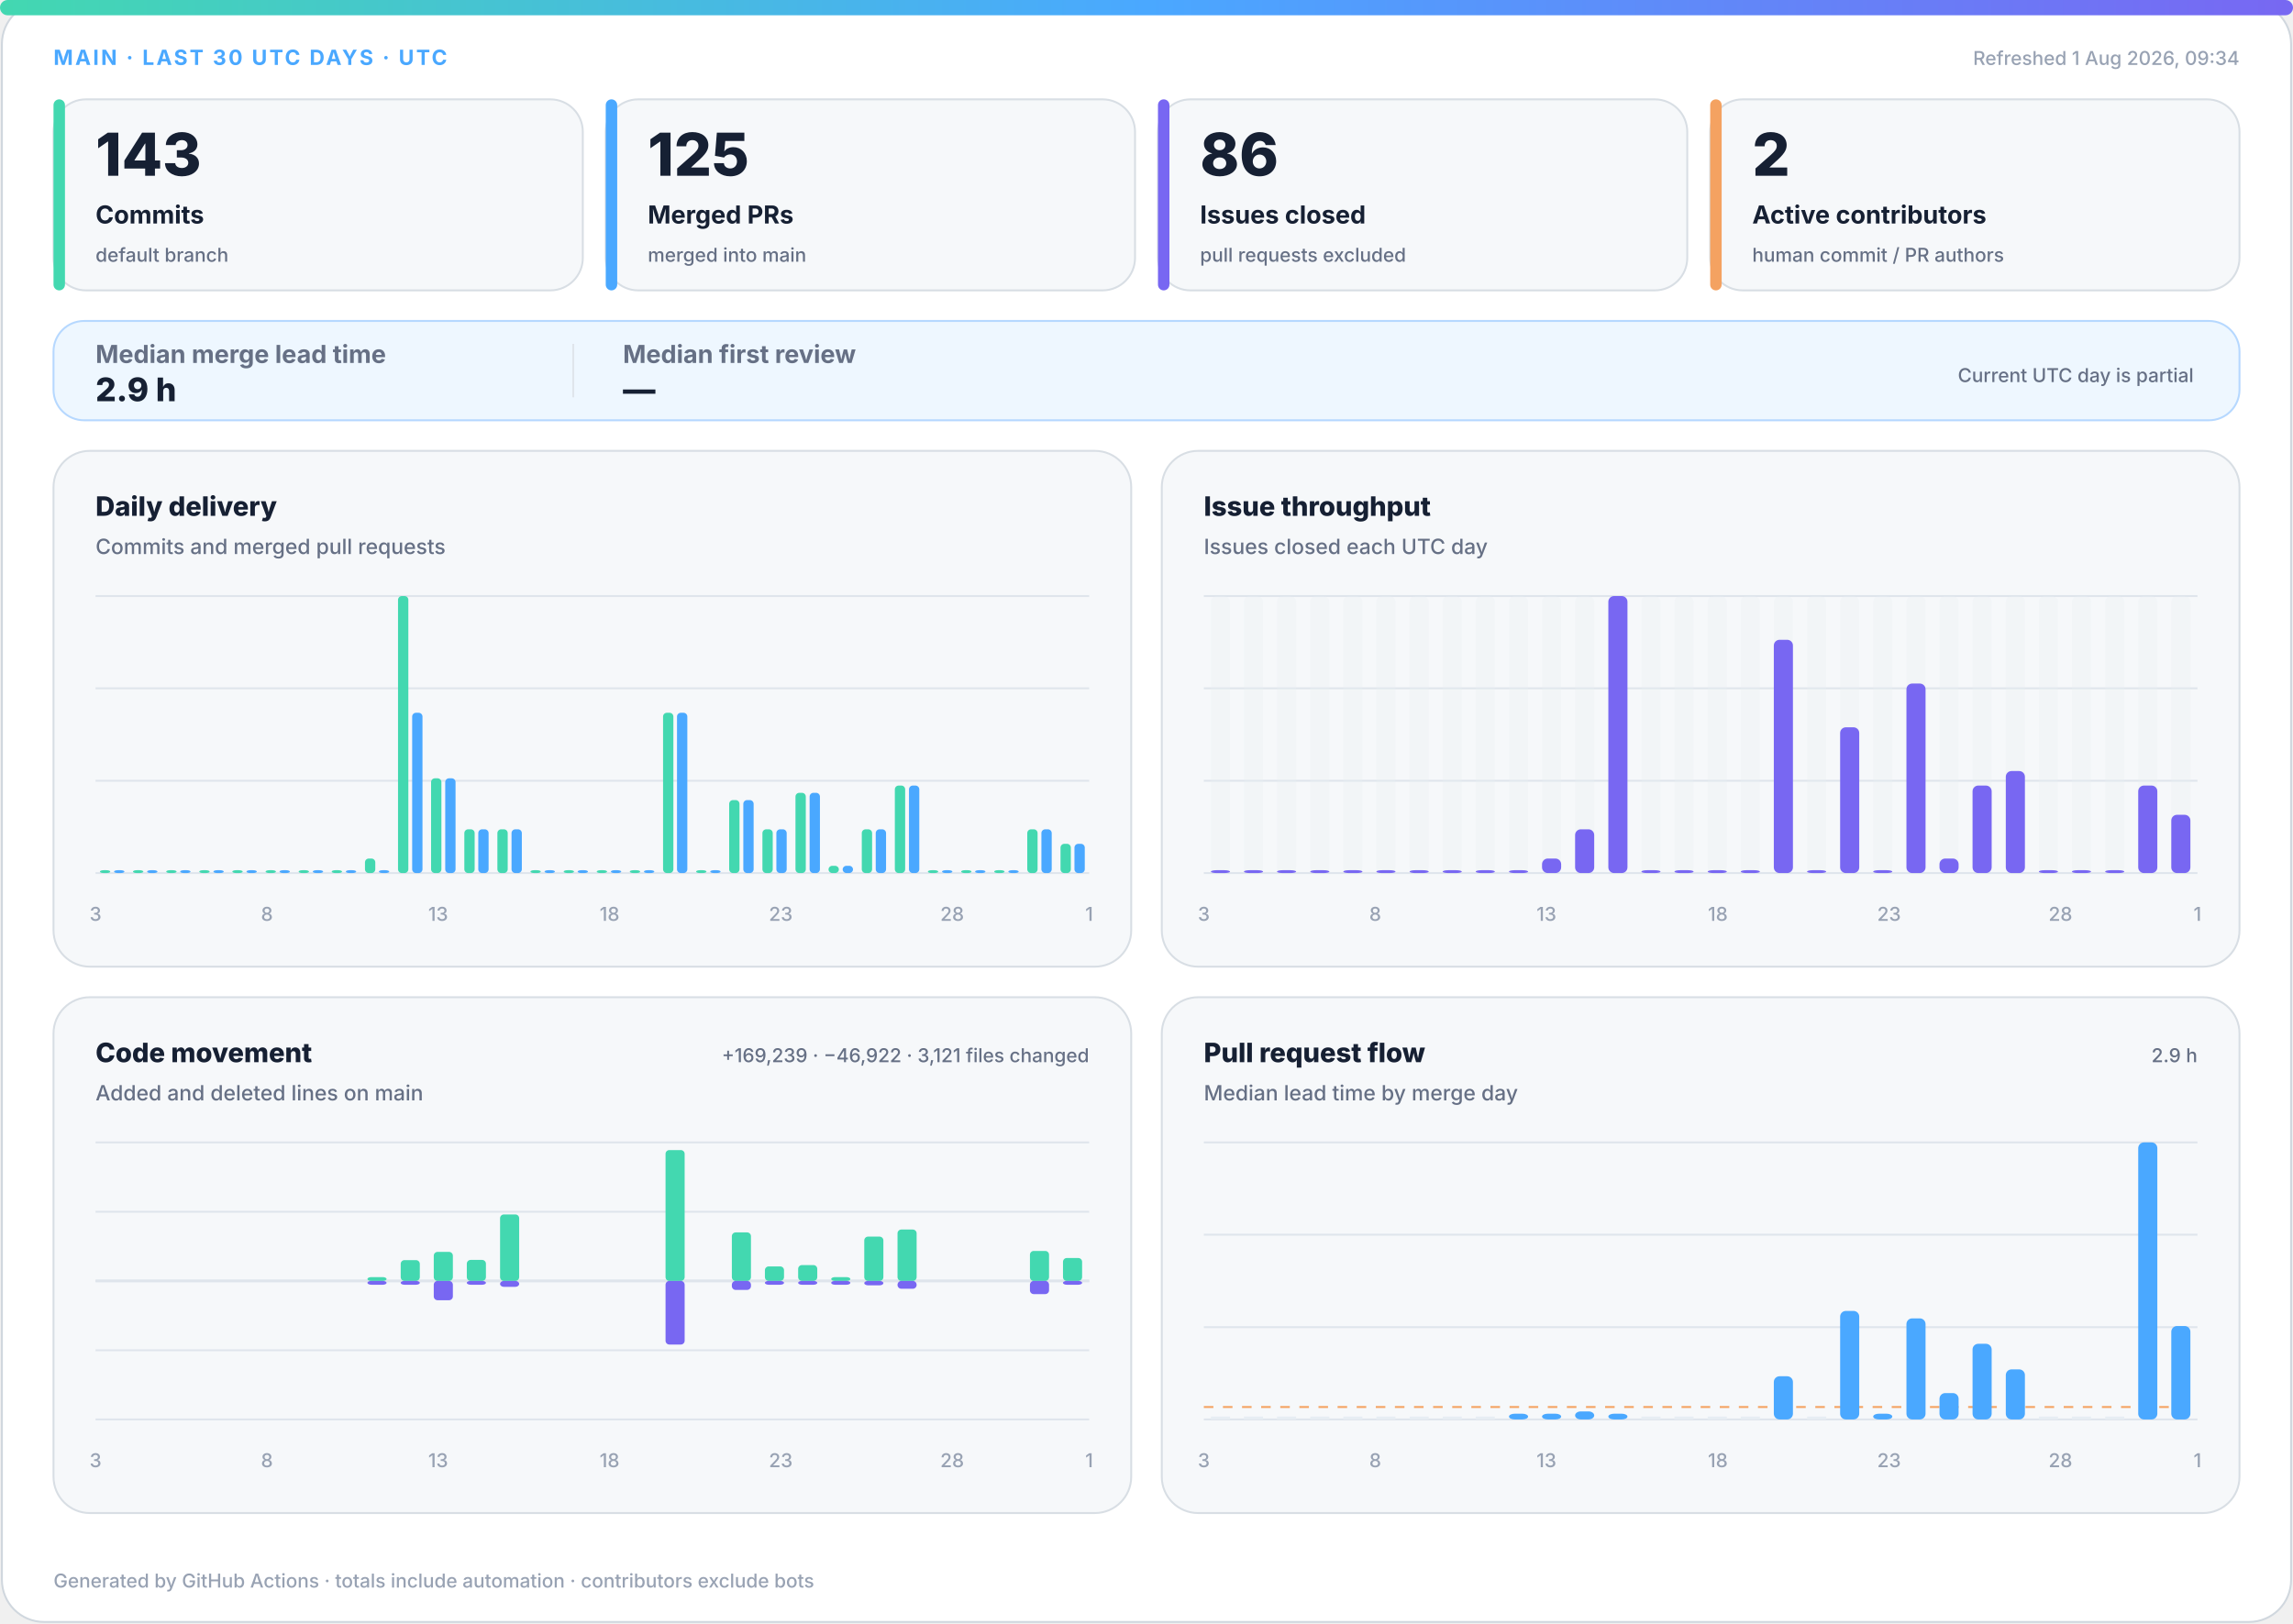
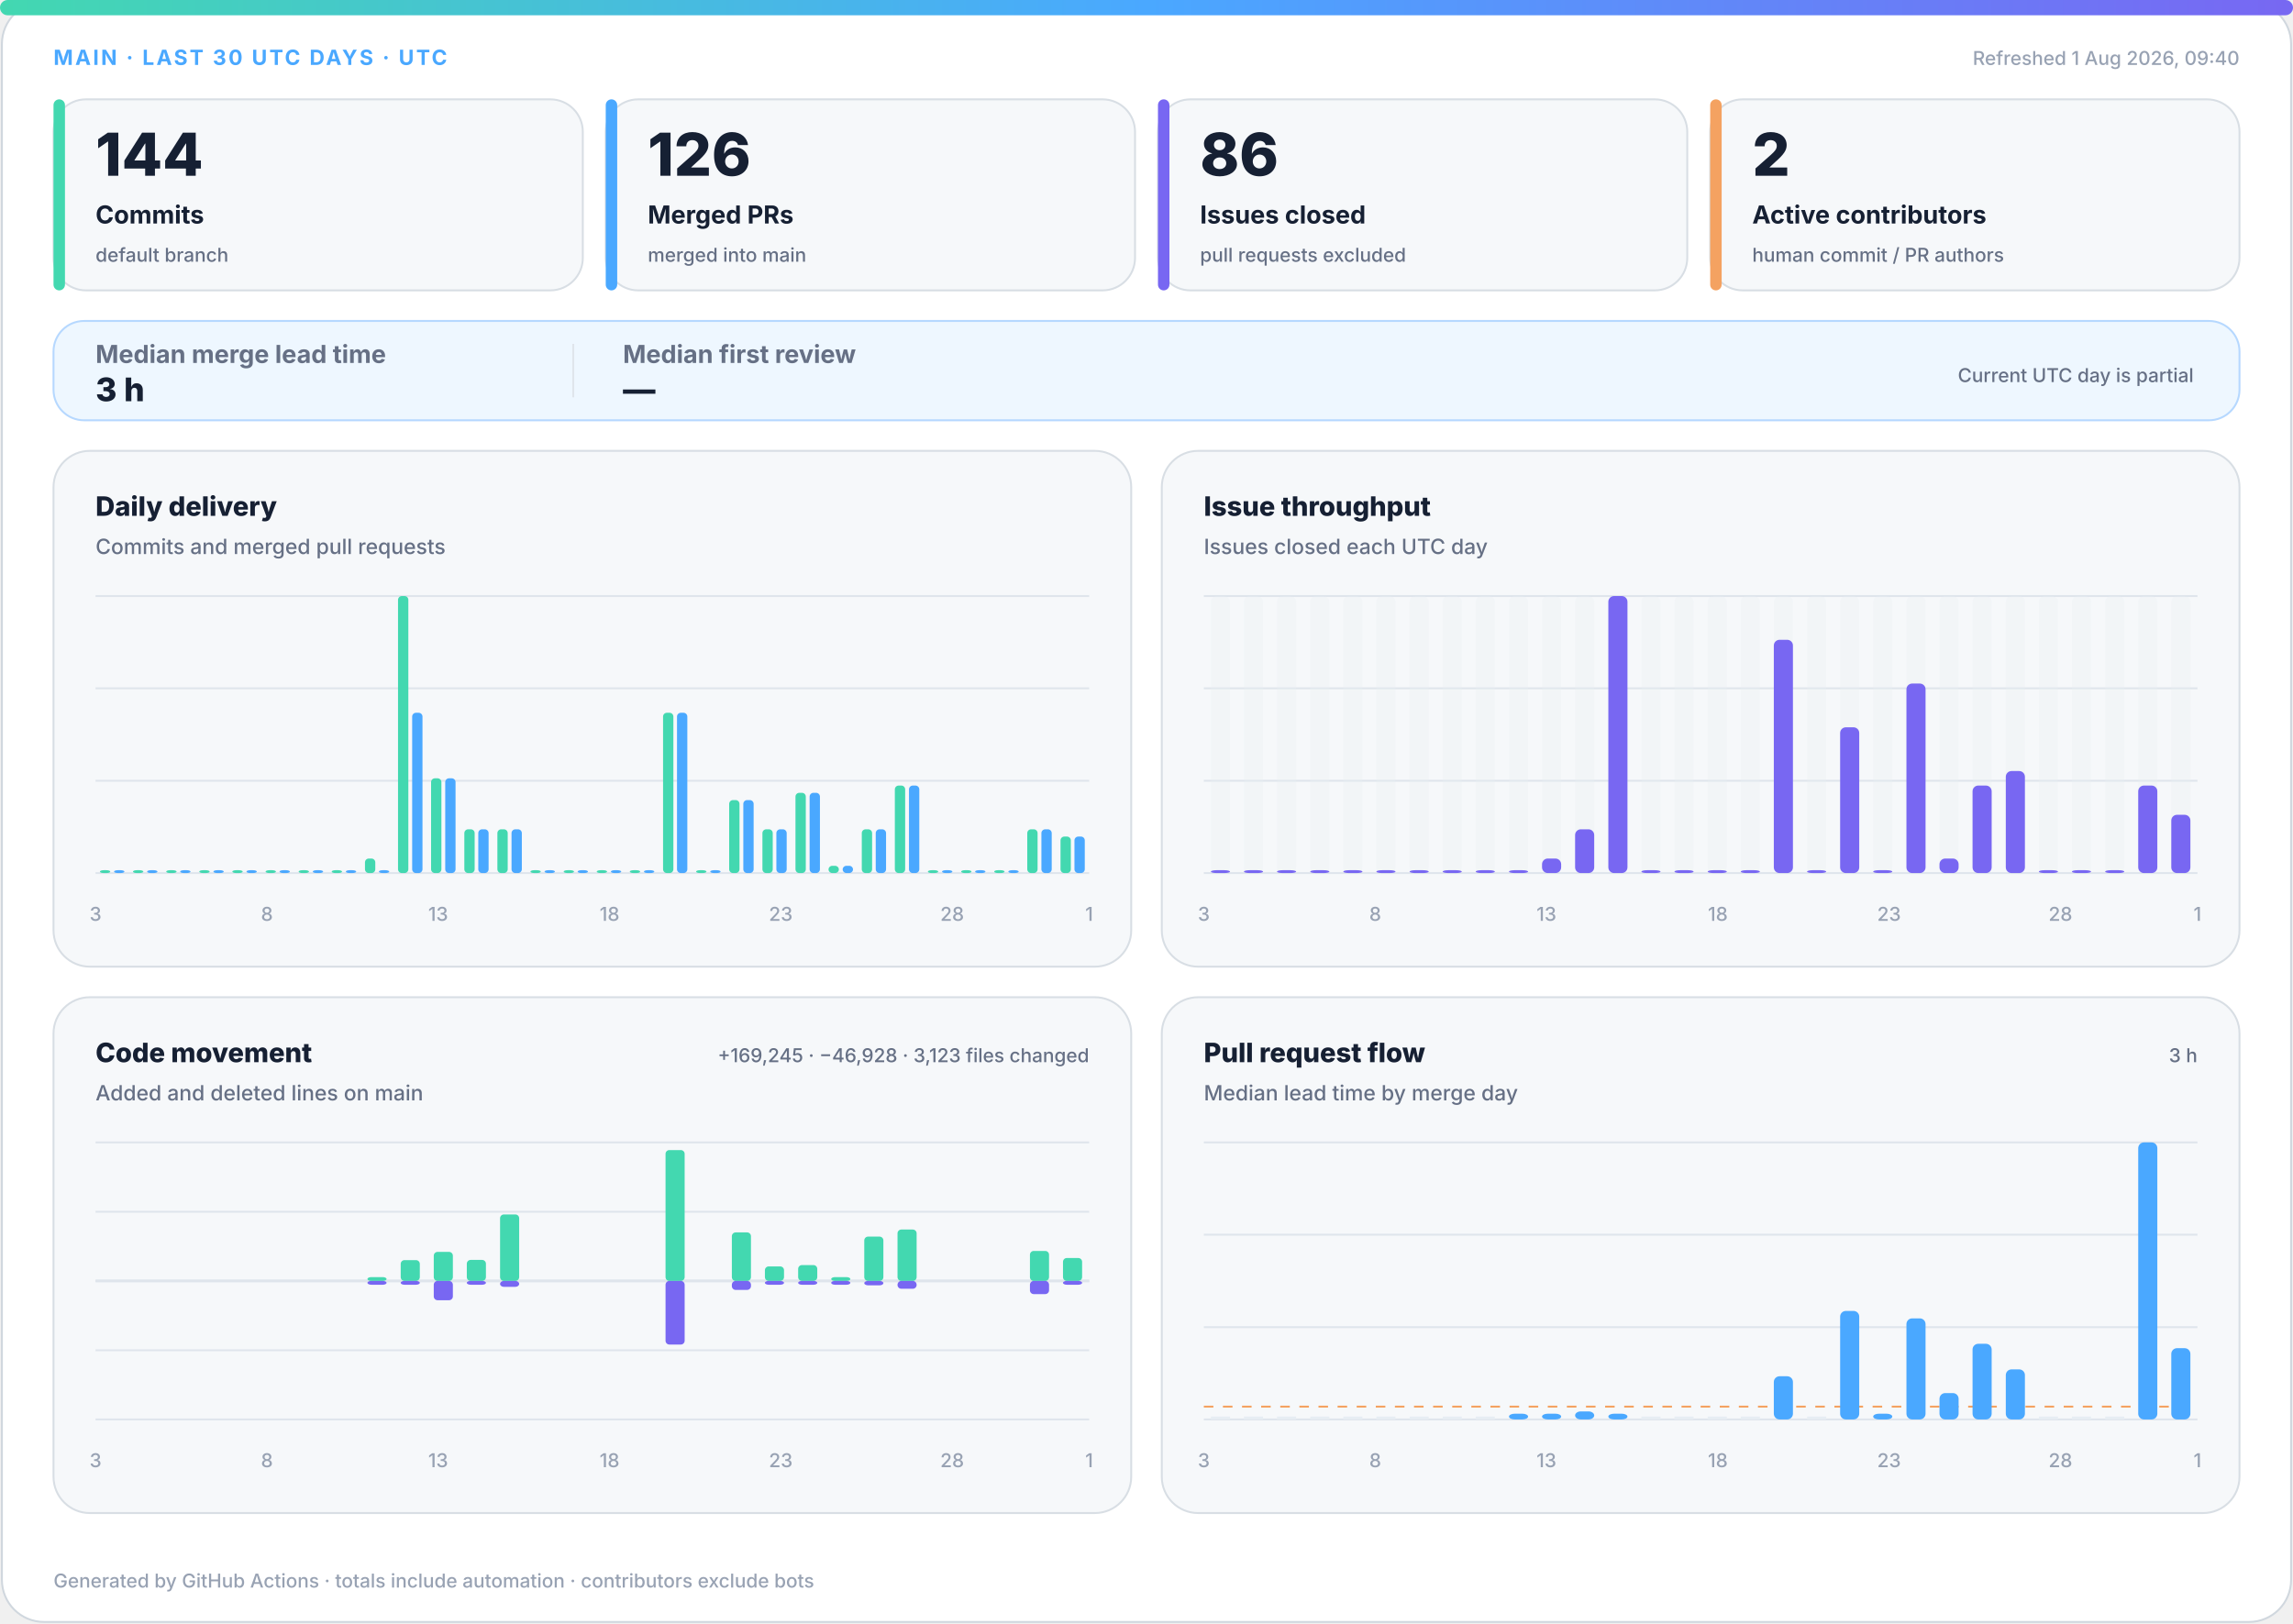
<svg xmlns="http://www.w3.org/2000/svg" width="1200" height="850" viewBox="0 0 1200 850" role="img" aria-labelledby="title desc">
  <defs>
    <linearGradient id="accent" x1="0" y1="0" x2="1" y2="0">
      <stop offset="0%" stop-color="#43d8b0" />
      <stop offset="50%" stop-color="#4aa8ff" />
      <stop offset="100%" stop-color="#7867f2" />
    </linearGradient>
    <linearGradient id="soft" x1="0" y1="0" x2="1" y2="1">
      <stop offset="0%" stop-color="#43d8b0" stop-opacity=".18" />
      <stop offset="100%" stop-color="#7867f2" stop-opacity=".12" />
    </linearGradient>
  </defs>
  <style>
.bg{fill:#fff;stroke:#d0d7de}.surface{fill:#f6f8fa;stroke:#d8dee4}.strong{fill:#eef7ff;stroke:#b6d8ff}.ink{fill:#162033}.muted{fill:#667085}.faint{fill:#98a2b3}.grid{stroke:#dfe5ec}.track{fill:#e7edf3}
.meta{font:750 11px -apple-system,BlinkMacSystemFont,"Segoe UI",sans-serif;letter-spacing:1.1px}.value{font:820 31px -apple-system,BlinkMacSystemFont,"Segoe UI",sans-serif}.label{font:720 13px -apple-system,BlinkMacSystemFont,"Segoe UI",sans-serif}.scope{font:520 10px -apple-system,BlinkMacSystemFont,"Segoe UI",sans-serif}.chart-title{font:760 14px -apple-system,BlinkMacSystemFont,"Segoe UI",sans-serif}.chart-subtitle{font:520 11px -apple-system,BlinkMacSystemFont,"Segoe UI",sans-serif}.small{font:540 10px -apple-system,BlinkMacSystemFont,"Segoe UI",sans-serif}.flow-value{font:780 17px -apple-system,BlinkMacSystemFont,"Segoe UI",sans-serif}
@media(prefers-color-scheme:dark){.bg{fill:#0d1117;stroke:#30363d}.surface{fill:#161b22;stroke:#30363d}.strong{fill:#10263a;stroke:#244d70}.ink{fill:#f0f6fc}.muted{fill:#a7b0bc}.faint{fill:#7d8590}.grid{stroke:#30363d}.track{fill:#27313d}}
</style>
  <rect class="bg" x="1" y="1" width="1198" height="848" rx="22" />
  <rect x="0" y="0" width="1200" height="8" rx="4" fill="url(#accent)" />
  <text class="meta" x="28" y="34" fill="#4aa8ff">MAIN · LAST 30 UTC DAYS · UTC</text>
-   <text class="small faint" x="1172" y="34" text-anchor="end">Refreshed 1 Aug 2026, 09:34</text>
+   <text class="small faint" x="1172" y="34" text-anchor="end">Refreshed 1 Aug 2026, 09:40</text>
  <g>
    <rect class="surface" x="28" y="52" width="277" height="100" rx="17" />
    <rect x="28" y="52" width="6" height="100" rx="3" fill="#43d8b0" />
-     <text class="value ink" x="50" y="92" style="font-size:31px">143</text>
+     <text class="value ink" x="50" y="92" style="font-size:31px">144</text>
    <text class="label ink" x="50" y="117" style="font-size:13px">Commits</text>
    <text class="scope muted" x="50" y="137" style="font-size:10px">default branch</text>
  </g>
  <g>
    <rect class="surface" x="317" y="52" width="277" height="100" rx="17" />
    <rect x="317" y="52" width="6" height="100" rx="3" fill="#4aa8ff" />
-     <text class="value ink" x="339" y="92" style="font-size:31px">125</text>
+     <text class="value ink" x="339" y="92" style="font-size:31px">126</text>
    <text class="label ink" x="339" y="117" style="font-size:13px">Merged PRs</text>
    <text class="scope muted" x="339" y="137" style="font-size:10px">merged into main</text>
  </g>
  <g>
    <rect class="surface" x="606" y="52" width="277" height="100" rx="17" />
    <rect x="606" y="52" width="6" height="100" rx="3" fill="#7867f2" />
    <text class="value ink" x="628" y="92" style="font-size:31px">86</text>
    <text class="label ink" x="628" y="117" style="font-size:13px">Issues closed</text>
    <text class="scope muted" x="628" y="137" style="font-size:10px">pull requests excluded</text>
  </g>
  <g>
    <rect class="surface" x="895" y="52" width="277" height="100" rx="17" />
    <rect x="895" y="52" width="6" height="100" rx="3" fill="#f4a261" />
    <text class="value ink" x="917" y="92" style="font-size:31px">2</text>
    <text class="label ink" x="917" y="117" style="font-size:13px">Active contributors</text>
    <text class="scope muted" x="917" y="137" style="font-size:10px">human commit / PR authors</text>
  </g>
  <g>
    <rect class="strong" x="28" y="168" width="1144" height="52" rx="16" fill="url(#soft)" />
    <text class="label muted" x="50" y="190">Median merge lead time</text>
-     <text class="flow-value ink" x="50" y="210">2.9 h</text>
+     <text class="flow-value ink" x="50" y="210">3 h</text>
    <line class="grid" x1="300" y1="180" x2="300" y2="208" />
    <text class="label muted" x="326" y="190">Median first review</text>
    <text class="flow-value ink" x="326" y="210">—</text>
    <text class="scope muted" x="1148" y="200" text-anchor="end">Current UTC day is partial</text>
  </g>
  <g>
    <rect class="surface" x="28" y="236" width="564" height="270" rx="19" />
    <text class="chart-title ink" x="50" y="270">Daily delivery</text>
    <text class="chart-subtitle muted" x="50" y="290">Commits and merged pull requests</text>
    <line class="grid" x1="50" y1="312.0" x2="570" y2="312.0" />
    <line class="grid" x1="50" y1="360.3" x2="570" y2="360.3" />
    <line class="grid" x1="50" y1="408.7" x2="570" y2="408.7" />
    <line class="grid" x1="50" y1="457.0" x2="570" y2="457.0" />
    <rect x="52.3" y="455.5" width="5.4" height="1.5" rx="2" fill="#43d8b0" />
    <rect x="59.7" y="455.5" width="5.4" height="1.5" rx="2" fill="#4aa8ff" />
    <rect x="69.6" y="455.5" width="5.4" height="1.5" rx="2" fill="#43d8b0" />
    <rect x="77.0" y="455.5" width="5.4" height="1.5" rx="2" fill="#4aa8ff" />
    <rect x="87.0" y="455.5" width="5.4" height="1.5" rx="2" fill="#43d8b0" />
    <rect x="94.3" y="455.5" width="5.4" height="1.5" rx="2" fill="#4aa8ff" />
    <rect x="104.3" y="455.5" width="5.4" height="1.5" rx="2" fill="#43d8b0" />
    <rect x="111.7" y="455.5" width="5.4" height="1.5" rx="2" fill="#4aa8ff" />
    <rect x="121.6" y="455.5" width="5.4" height="1.5" rx="2" fill="#43d8b0" />
    <rect x="129.0" y="455.5" width="5.4" height="1.5" rx="2" fill="#4aa8ff" />
    <rect x="139.0" y="455.5" width="5.4" height="1.5" rx="2" fill="#43d8b0" />
    <rect x="146.3" y="455.5" width="5.4" height="1.5" rx="2" fill="#4aa8ff" />
    <rect x="156.3" y="455.5" width="5.4" height="1.5" rx="2" fill="#43d8b0" />
    <rect x="163.7" y="455.5" width="5.4" height="1.5" rx="2" fill="#4aa8ff" />
    <rect x="173.6" y="455.5" width="5.4" height="1.5" rx="2" fill="#43d8b0" />
    <rect x="181.0" y="455.5" width="5.4" height="1.5" rx="2" fill="#4aa8ff" />
    <rect x="191.0" y="449.4" width="5.4" height="7.6" rx="2" fill="#43d8b0" />
    <rect x="198.3" y="455.5" width="5.4" height="1.5" rx="2" fill="#4aa8ff" />
    <rect x="208.3" y="312.0" width="5.4" height="145.0" rx="2" fill="#43d8b0" />
    <rect x="215.7" y="373.1" width="5.4" height="83.9" rx="2" fill="#4aa8ff" />
    <rect x="225.6" y="407.4" width="5.4" height="49.6" rx="2" fill="#43d8b0" />
    <rect x="233.0" y="407.4" width="5.4" height="49.6" rx="2" fill="#4aa8ff" />
    <rect x="243.0" y="434.1" width="5.4" height="22.9" rx="2" fill="#43d8b0" />
    <rect x="250.3" y="434.1" width="5.4" height="22.9" rx="2" fill="#4aa8ff" />
    <rect x="260.3" y="434.1" width="5.4" height="22.9" rx="2" fill="#43d8b0" />
    <rect x="267.7" y="434.1" width="5.4" height="22.9" rx="2" fill="#4aa8ff" />
    <rect x="277.6" y="455.5" width="5.4" height="1.5" rx="2" fill="#43d8b0" />
    <rect x="285.0" y="455.5" width="5.4" height="1.5" rx="2" fill="#4aa8ff" />
    <rect x="295.0" y="455.5" width="5.4" height="1.5" rx="2" fill="#43d8b0" />
    <rect x="302.3" y="455.5" width="5.4" height="1.5" rx="2" fill="#4aa8ff" />
    <rect x="312.3" y="455.5" width="5.4" height="1.5" rx="2" fill="#43d8b0" />
    <rect x="319.7" y="455.5" width="5.4" height="1.5" rx="2" fill="#4aa8ff" />
    <rect x="329.6" y="455.5" width="5.4" height="1.5" rx="2" fill="#43d8b0" />
    <rect x="337.0" y="455.5" width="5.4" height="1.5" rx="2" fill="#4aa8ff" />
    <rect x="347.0" y="373.1" width="5.4" height="83.9" rx="2" fill="#43d8b0" />
    <rect x="354.3" y="373.1" width="5.4" height="83.9" rx="2" fill="#4aa8ff" />
    <rect x="364.3" y="455.5" width="5.4" height="1.5" rx="2" fill="#43d8b0" />
    <rect x="371.7" y="455.5" width="5.4" height="1.5" rx="2" fill="#4aa8ff" />
    <rect x="381.6" y="418.8" width="5.4" height="38.2" rx="2" fill="#43d8b0" />
    <rect x="389.0" y="418.8" width="5.4" height="38.2" rx="2" fill="#4aa8ff" />
    <rect x="399.0" y="434.1" width="5.4" height="22.9" rx="2" fill="#43d8b0" />
    <rect x="406.3" y="434.1" width="5.4" height="22.9" rx="2" fill="#4aa8ff" />
    <rect x="416.3" y="415.0" width="5.4" height="42.0" rx="2" fill="#43d8b0" />
    <rect x="423.7" y="415.0" width="5.4" height="42.0" rx="2" fill="#4aa8ff" />
    <rect x="433.6" y="453.2" width="5.4" height="3.8" rx="2" fill="#43d8b0" />
    <rect x="441.0" y="453.2" width="5.4" height="3.8" rx="2" fill="#4aa8ff" />
    <rect x="451.0" y="434.1" width="5.4" height="22.9" rx="2" fill="#43d8b0" />
    <rect x="458.3" y="434.1" width="5.4" height="22.9" rx="2" fill="#4aa8ff" />
    <rect x="468.3" y="411.2" width="5.4" height="45.8" rx="2" fill="#43d8b0" />
    <rect x="475.7" y="411.2" width="5.4" height="45.8" rx="2" fill="#4aa8ff" />
    <rect x="485.6" y="455.5" width="5.4" height="1.5" rx="2" fill="#43d8b0" />
    <rect x="493.0" y="455.5" width="5.4" height="1.5" rx="2" fill="#4aa8ff" />
    <rect x="503.0" y="455.5" width="5.4" height="1.5" rx="2" fill="#43d8b0" />
    <rect x="510.3" y="455.5" width="5.4" height="1.5" rx="2" fill="#4aa8ff" />
    <rect x="520.3" y="455.5" width="5.4" height="1.5" rx="2" fill="#43d8b0" />
    <rect x="527.7" y="455.5" width="5.4" height="1.5" rx="2" fill="#4aa8ff" />
    <rect x="537.6" y="434.1" width="5.4" height="22.9" rx="2" fill="#43d8b0" />
    <rect x="545.0" y="434.1" width="5.4" height="22.9" rx="2" fill="#4aa8ff" />
-     <rect x="555.0" y="441.7" width="5.4" height="15.3" rx="2" fill="#43d8b0" />
-     <rect x="562.3" y="441.7" width="5.4" height="15.3" rx="2" fill="#4aa8ff" />
+     <rect x="555.0" y="437.9" width="5.4" height="19.1" rx="2" fill="#43d8b0" />
+     <rect x="562.3" y="437.9" width="5.4" height="19.1" rx="2" fill="#4aa8ff" />
    <text class="small faint" x="50.0" y="482" text-anchor="middle">3</text>
    <text class="small faint" x="139.7" y="482" text-anchor="middle">8</text>
    <text class="small faint" x="229.3" y="482" text-anchor="middle">13</text>
    <text class="small faint" x="319.0" y="482" text-anchor="middle">18</text>
    <text class="small faint" x="408.6" y="482" text-anchor="middle">23</text>
    <text class="small faint" x="498.3" y="482" text-anchor="middle">28</text>
    <text class="small faint" x="570.0" y="482" text-anchor="middle">1</text>
  </g>
  <g>
    <rect class="surface" x="608" y="236" width="564" height="270" rx="19" />
    <text class="chart-title ink" x="630" y="270">Issue throughput</text>
    <text class="chart-subtitle muted" x="630" y="290">Issues closed each UTC day</text>
    <line class="grid" x1="630" y1="312.0" x2="1150" y2="312.0" />
    <line class="grid" x1="630" y1="360.3" x2="1150" y2="360.3" />
    <line class="grid" x1="630" y1="408.7" x2="1150" y2="408.7" />
    <line class="grid" x1="630" y1="457.0" x2="1150" y2="457.0" />
    <g>
      <rect class="track" x="633.7" y="312" width="10.0" height="145" rx="3" opacity=".3" />
      <rect x="633.7" y="455.5" width="10.0" height="1.5" rx="3" fill="#7867f2" />
    </g>
    <g>
      <rect class="track" x="651.0" y="312" width="10.0" height="145" rx="3" opacity=".3" />
      <rect x="651.0" y="455.5" width="10.0" height="1.5" rx="3" fill="#7867f2" />
    </g>
    <g>
      <rect class="track" x="668.3" y="312" width="10.0" height="145" rx="3" opacity=".3" />
      <rect x="668.3" y="455.5" width="10.0" height="1.5" rx="3" fill="#7867f2" />
    </g>
    <g>
      <rect class="track" x="685.7" y="312" width="10.0" height="145" rx="3" opacity=".3" />
      <rect x="685.7" y="455.5" width="10.0" height="1.5" rx="3" fill="#7867f2" />
    </g>
    <g>
      <rect class="track" x="703.0" y="312" width="10.0" height="145" rx="3" opacity=".3" />
      <rect x="703.0" y="455.5" width="10.0" height="1.5" rx="3" fill="#7867f2" />
    </g>
    <g>
      <rect class="track" x="720.3" y="312" width="10.0" height="145" rx="3" opacity=".3" />
      <rect x="720.3" y="455.5" width="10.0" height="1.5" rx="3" fill="#7867f2" />
    </g>
    <g>
      <rect class="track" x="737.7" y="312" width="10.0" height="145" rx="3" opacity=".3" />
      <rect x="737.7" y="455.5" width="10.0" height="1.5" rx="3" fill="#7867f2" />
    </g>
    <g>
      <rect class="track" x="755.0" y="312" width="10.0" height="145" rx="3" opacity=".3" />
      <rect x="755.0" y="455.5" width="10.0" height="1.5" rx="3" fill="#7867f2" />
    </g>
    <g>
      <rect class="track" x="772.3" y="312" width="10.0" height="145" rx="3" opacity=".3" />
      <rect x="772.3" y="455.5" width="10.0" height="1.5" rx="3" fill="#7867f2" />
    </g>
    <g>
      <rect class="track" x="789.7" y="312" width="10.0" height="145" rx="3" opacity=".3" />
      <rect x="789.7" y="455.5" width="10.0" height="1.5" rx="3" fill="#7867f2" />
    </g>
    <g>
      <rect class="track" x="807.0" y="312" width="10.0" height="145" rx="3" opacity=".3" />
      <rect x="807.0" y="449.4" width="10.0" height="7.6" rx="3" fill="#7867f2" />
    </g>
    <g>
      <rect class="track" x="824.3" y="312" width="10.0" height="145" rx="3" opacity=".3" />
      <rect x="824.3" y="434.1" width="10.0" height="22.9" rx="3" fill="#7867f2" />
    </g>
    <g>
      <rect class="track" x="841.7" y="312" width="10.0" height="145" rx="3" opacity=".3" />
      <rect x="841.7" y="312.0" width="10.0" height="145.0" rx="3" fill="#7867f2" />
    </g>
    <g>
      <rect class="track" x="859.0" y="312" width="10.0" height="145" rx="3" opacity=".3" />
      <rect x="859.0" y="455.5" width="10.0" height="1.5" rx="3" fill="#7867f2" />
    </g>
    <g>
      <rect class="track" x="876.3" y="312" width="10.0" height="145" rx="3" opacity=".3" />
      <rect x="876.3" y="455.5" width="10.0" height="1.5" rx="3" fill="#7867f2" />
    </g>
    <g>
      <rect class="track" x="893.7" y="312" width="10.0" height="145" rx="3" opacity=".3" />
      <rect x="893.7" y="455.5" width="10.0" height="1.5" rx="3" fill="#7867f2" />
    </g>
    <g>
      <rect class="track" x="911.0" y="312" width="10.0" height="145" rx="3" opacity=".3" />
      <rect x="911.0" y="455.5" width="10.0" height="1.5" rx="3" fill="#7867f2" />
    </g>
    <g>
      <rect class="track" x="928.3" y="312" width="10.0" height="145" rx="3" opacity=".3" />
      <rect x="928.3" y="334.9" width="10.0" height="122.1" rx="3" fill="#7867f2" />
    </g>
    <g>
      <rect class="track" x="945.7" y="312" width="10.0" height="145" rx="3" opacity=".3" />
      <rect x="945.7" y="455.5" width="10.0" height="1.5" rx="3" fill="#7867f2" />
    </g>
    <g>
      <rect class="track" x="963.0" y="312" width="10.0" height="145" rx="3" opacity=".3" />
      <rect x="963.0" y="380.7" width="10.0" height="76.3" rx="3" fill="#7867f2" />
    </g>
    <g>
      <rect class="track" x="980.3" y="312" width="10.0" height="145" rx="3" opacity=".3" />
      <rect x="980.3" y="455.5" width="10.0" height="1.5" rx="3" fill="#7867f2" />
    </g>
    <g>
      <rect class="track" x="997.7" y="312" width="10.0" height="145" rx="3" opacity=".3" />
      <rect x="997.7" y="357.8" width="10.0" height="99.2" rx="3" fill="#7867f2" />
    </g>
    <g>
      <rect class="track" x="1015.0" y="312" width="10.0" height="145" rx="3" opacity=".3" />
      <rect x="1015.0" y="449.4" width="10.0" height="7.6" rx="3" fill="#7867f2" />
    </g>
    <g>
      <rect class="track" x="1032.3" y="312" width="10.0" height="145" rx="3" opacity=".3" />
      <rect x="1032.3" y="411.2" width="10.0" height="45.8" rx="3" fill="#7867f2" />
    </g>
    <g>
      <rect class="track" x="1049.7" y="312" width="10.0" height="145" rx="3" opacity=".3" />
      <rect x="1049.7" y="403.6" width="10.0" height="53.4" rx="3" fill="#7867f2" />
    </g>
    <g>
      <rect class="track" x="1067.0" y="312" width="10.0" height="145" rx="3" opacity=".3" />
      <rect x="1067.0" y="455.5" width="10.0" height="1.5" rx="3" fill="#7867f2" />
    </g>
    <g>
      <rect class="track" x="1084.3" y="312" width="10.0" height="145" rx="3" opacity=".3" />
      <rect x="1084.3" y="455.5" width="10.0" height="1.5" rx="3" fill="#7867f2" />
    </g>
    <g>
      <rect class="track" x="1101.7" y="312" width="10.0" height="145" rx="3" opacity=".3" />
      <rect x="1101.7" y="455.5" width="10.0" height="1.5" rx="3" fill="#7867f2" />
    </g>
    <g>
      <rect class="track" x="1119.0" y="312" width="10.0" height="145" rx="3" opacity=".3" />
      <rect x="1119.0" y="411.2" width="10.0" height="45.8" rx="3" fill="#7867f2" />
    </g>
    <g>
      <rect class="track" x="1136.3" y="312" width="10.0" height="145" rx="3" opacity=".3" />
      <rect x="1136.3" y="426.5" width="10.0" height="30.5" rx="3" fill="#7867f2" />
    </g>
    <text class="small faint" x="630.0" y="482" text-anchor="middle">3</text>
    <text class="small faint" x="719.7" y="482" text-anchor="middle">8</text>
    <text class="small faint" x="809.3" y="482" text-anchor="middle">13</text>
    <text class="small faint" x="899.0" y="482" text-anchor="middle">18</text>
    <text class="small faint" x="988.6" y="482" text-anchor="middle">23</text>
    <text class="small faint" x="1078.3" y="482" text-anchor="middle">28</text>
    <text class="small faint" x="1150.0" y="482" text-anchor="middle">1</text>
  </g>
  <g>
    <rect class="surface" x="28" y="522" width="564" height="270" rx="19" />
    <text class="chart-title ink" x="50" y="556">Code movement</text>
    <text class="chart-subtitle muted" x="50" y="576">Added and deleted lines on main</text>
-     <text class="small muted" x="570" y="556" text-anchor="end">+169,239 · −46,922 · 3,121 files changed</text>
+     <text class="small muted" x="570" y="556" text-anchor="end">+169,245 · −46,928 · 3,123 files changed</text>
    <line class="grid" x1="50" y1="598.0" x2="570" y2="598.0" />
    <line class="grid" x1="50" y1="634.3" x2="570" y2="634.3" />
    <line class="grid" x1="50" y1="670.5" x2="570" y2="670.5" />
    <line class="grid" x1="50" y1="706.8" x2="570" y2="706.8" />
    <line class="grid" x1="50" y1="743.0" x2="570" y2="743.0" />
    <line class="grid" x1="50" y1="670.5" x2="570" y2="670.5" stroke-width="1.5" />
    <rect x="53.7" y="670.5" width="10.0" height="0.0" rx="2" fill="#43d8b0" />
    <rect x="53.7" y="670.5" width="10.0" height="0.0" rx="2" fill="#7867f2" />
    <rect x="71.0" y="670.5" width="10.0" height="0.0" rx="2" fill="#43d8b0" />
    <rect x="71.0" y="670.5" width="10.0" height="0.0" rx="2" fill="#7867f2" />
    <rect x="88.3" y="670.5" width="10.0" height="0.0" rx="2" fill="#43d8b0" />
    <rect x="88.3" y="670.5" width="10.0" height="0.0" rx="2" fill="#7867f2" />
    <rect x="105.7" y="670.5" width="10.0" height="0.0" rx="2" fill="#43d8b0" />
    <rect x="105.7" y="670.5" width="10.0" height="0.0" rx="2" fill="#7867f2" />
    <rect x="123.0" y="670.5" width="10.0" height="0.0" rx="2" fill="#43d8b0" />
    <rect x="123.0" y="670.5" width="10.0" height="0.0" rx="2" fill="#7867f2" />
    <rect x="140.3" y="670.5" width="10.0" height="0.0" rx="2" fill="#43d8b0" />
    <rect x="140.3" y="670.5" width="10.0" height="0.0" rx="2" fill="#7867f2" />
    <rect x="157.7" y="670.5" width="10.0" height="0.0" rx="2" fill="#43d8b0" />
    <rect x="157.7" y="670.5" width="10.0" height="0.0" rx="2" fill="#7867f2" />
    <rect x="175.0" y="670.5" width="10.0" height="0.0" rx="2" fill="#43d8b0" />
    <rect x="175.0" y="670.5" width="10.0" height="0.0" rx="2" fill="#7867f2" />
    <rect x="192.3" y="668.5" width="10.0" height="2.0" rx="2" fill="#43d8b0" />
    <rect x="192.3" y="670.5" width="10.0" height="2.0" rx="2" fill="#7867f2" />
    <rect x="209.7" y="659.6" width="10.0" height="10.9" rx="2" fill="#43d8b0" />
    <rect x="209.7" y="670.5" width="10.0" height="2.0" rx="2" fill="#7867f2" />
    <rect x="227.0" y="655.3" width="10.0" height="15.2" rx="2" fill="#43d8b0" />
    <rect x="227.0" y="670.5" width="10.0" height="10.1" rx="2" fill="#7867f2" />
    <rect x="244.3" y="659.5" width="10.0" height="11.0" rx="2" fill="#43d8b0" />
    <rect x="244.3" y="670.5" width="10.0" height="2.0" rx="2" fill="#7867f2" />
    <rect x="261.7" y="635.7" width="10.0" height="34.8" rx="2" fill="#43d8b0" />
    <rect x="261.7" y="670.5" width="10.0" height="3.1" rx="2" fill="#7867f2" />
    <rect x="279.0" y="670.5" width="10.0" height="0.0" rx="2" fill="#43d8b0" />
    <rect x="279.0" y="670.5" width="10.0" height="0.0" rx="2" fill="#7867f2" />
    <rect x="296.3" y="670.5" width="10.0" height="0.0" rx="2" fill="#43d8b0" />
    <rect x="296.3" y="670.5" width="10.0" height="0.0" rx="2" fill="#7867f2" />
    <rect x="313.7" y="670.5" width="10.0" height="0.0" rx="2" fill="#43d8b0" />
    <rect x="313.7" y="670.5" width="10.0" height="0.0" rx="2" fill="#7867f2" />
    <rect x="331.0" y="670.5" width="10.0" height="0.0" rx="2" fill="#43d8b0" />
    <rect x="331.0" y="670.5" width="10.0" height="0.0" rx="2" fill="#7867f2" />
    <rect x="348.3" y="602.0" width="10.0" height="68.5" rx="2" fill="#43d8b0" />
    <rect x="348.3" y="670.5" width="10.0" height="33.3" rx="2" fill="#7867f2" />
    <rect x="365.7" y="670.5" width="10.0" height="0.0" rx="2" fill="#43d8b0" />
    <rect x="365.7" y="670.5" width="10.0" height="0.0" rx="2" fill="#7867f2" />
    <rect x="383.0" y="645.1" width="10.0" height="25.4" rx="2" fill="#43d8b0" />
    <rect x="383.0" y="670.5" width="10.0" height="4.7" rx="2" fill="#7867f2" />
    <rect x="400.3" y="662.9" width="10.0" height="7.6" rx="2" fill="#43d8b0" />
    <rect x="400.3" y="670.5" width="10.0" height="2.0" rx="2" fill="#7867f2" />
    <rect x="417.7" y="662.2" width="10.0" height="8.3" rx="2" fill="#43d8b0" />
    <rect x="417.7" y="670.5" width="10.0" height="2.0" rx="2" fill="#7867f2" />
    <rect x="435.0" y="668.5" width="10.0" height="2.0" rx="2" fill="#43d8b0" />
    <rect x="435.0" y="670.5" width="10.0" height="2.0" rx="2" fill="#7867f2" />
    <rect x="452.3" y="647.3" width="10.0" height="23.2" rx="2" fill="#43d8b0" />
    <rect x="452.3" y="670.5" width="10.0" height="2.3" rx="2" fill="#7867f2" />
    <rect x="469.7" y="643.6" width="10.0" height="26.9" rx="2" fill="#43d8b0" />
    <rect x="469.7" y="670.5" width="10.0" height="4.1" rx="2" fill="#7867f2" />
    <rect x="487.0" y="670.5" width="10.0" height="0.0" rx="2" fill="#43d8b0" />
    <rect x="487.0" y="670.5" width="10.0" height="0.0" rx="2" fill="#7867f2" />
    <rect x="504.3" y="670.5" width="10.0" height="0.0" rx="2" fill="#43d8b0" />
    <rect x="504.3" y="670.5" width="10.0" height="0.0" rx="2" fill="#7867f2" />
    <rect x="521.7" y="670.5" width="10.0" height="0.0" rx="2" fill="#43d8b0" />
    <rect x="521.7" y="670.5" width="10.0" height="0.0" rx="2" fill="#7867f2" />
    <rect x="539.0" y="654.8" width="10.0" height="15.7" rx="2" fill="#43d8b0" />
    <rect x="539.0" y="670.5" width="10.0" height="6.9" rx="2" fill="#7867f2" />
    <rect x="556.3" y="658.5" width="10.0" height="12.0" rx="2" fill="#43d8b0" />
    <rect x="556.3" y="670.5" width="10.0" height="2.0" rx="2" fill="#7867f2" />
    <text class="small faint" x="50.0" y="768" text-anchor="middle">3</text>
    <text class="small faint" x="139.7" y="768" text-anchor="middle">8</text>
    <text class="small faint" x="229.3" y="768" text-anchor="middle">13</text>
    <text class="small faint" x="319.0" y="768" text-anchor="middle">18</text>
    <text class="small faint" x="408.6" y="768" text-anchor="middle">23</text>
    <text class="small faint" x="498.3" y="768" text-anchor="middle">28</text>
    <text class="small faint" x="570.0" y="768" text-anchor="middle">1</text>
  </g>
  <g>
    <rect class="surface" x="608" y="522" width="564" height="270" rx="19" />
    <text class="chart-title ink" x="630" y="556">Pull request flow</text>
    <text class="chart-subtitle muted" x="630" y="576">Median lead time by merge day</text>
-     <text class="small muted" x="1150" y="556" text-anchor="end">2.9 h</text>
+     <text class="small muted" x="1150" y="556" text-anchor="end">3 h</text>
    <line class="grid" x1="630" y1="598.0" x2="1150" y2="598.0" />
    <line class="grid" x1="630" y1="646.3" x2="1150" y2="646.3" />
    <line class="grid" x1="630" y1="694.7" x2="1150" y2="694.7" />
    <line class="grid" x1="630" y1="743.0" x2="1150" y2="743.0" />
-     <line x1="630" y1="736.5" x2="1150" y2="736.5" stroke="#f4a261" stroke-dasharray="5 5" />
+     <line x1="630" y1="736.3" x2="1150" y2="736.3" stroke="#f4a261" stroke-dasharray="5 5" />
    <rect class="track" x="633.7" y="741.5" width="10.0" height="1.5" />
    <rect class="track" x="651.0" y="741.5" width="10.0" height="1.5" />
    <rect class="track" x="668.3" y="741.5" width="10.0" height="1.5" />
    <rect class="track" x="685.7" y="741.5" width="10.0" height="1.5" />
    <rect class="track" x="703.0" y="741.5" width="10.0" height="1.5" />
    <rect class="track" x="720.3" y="741.5" width="10.0" height="1.5" />
    <rect class="track" x="737.7" y="741.5" width="10.0" height="1.5" />
    <rect class="track" x="755.0" y="741.5" width="10.0" height="1.5" />
    <rect class="track" x="772.3" y="741.5" width="10.0" height="1.5" />
    <rect x="789.7" y="740.0" width="10.0" height="3.0" rx="3" fill="#4aa8ff" />
    <rect x="807.0" y="740.0" width="10.0" height="3.0" rx="3" fill="#4aa8ff" />
    <rect x="824.3" y="738.8" width="10.0" height="4.2" rx="3" fill="#4aa8ff" />
    <rect x="841.7" y="740.0" width="10.0" height="3.0" rx="3" fill="#4aa8ff" />
    <rect class="track" x="859.0" y="741.5" width="10.0" height="1.5" />
    <rect class="track" x="876.3" y="741.5" width="10.0" height="1.5" />
    <rect class="track" x="893.7" y="741.5" width="10.0" height="1.5" />
    <rect class="track" x="911.0" y="741.5" width="10.0" height="1.5" />
    <rect x="928.3" y="720.4" width="10.0" height="22.6" rx="3" fill="#4aa8ff" />
    <rect class="track" x="945.7" y="741.5" width="10.0" height="1.5" />
    <rect x="963.0" y="686.2" width="10.0" height="56.8" rx="3" fill="#4aa8ff" />
    <rect x="980.3" y="740.0" width="10.0" height="3.0" rx="3" fill="#4aa8ff" />
    <rect x="997.7" y="690.1" width="10.0" height="52.9" rx="3" fill="#4aa8ff" />
    <rect x="1015.0" y="729.2" width="10.0" height="13.8" rx="3" fill="#4aa8ff" />
    <rect x="1032.3" y="703.4" width="10.0" height="39.6" rx="3" fill="#4aa8ff" />
    <rect x="1049.7" y="716.8" width="10.0" height="26.2" rx="3" fill="#4aa8ff" />
    <rect class="track" x="1067.0" y="741.5" width="10.0" height="1.5" />
    <rect class="track" x="1084.3" y="741.5" width="10.0" height="1.5" />
    <rect class="track" x="1101.7" y="741.5" width="10.0" height="1.5" />
    <rect x="1119.0" y="598.0" width="10.0" height="145.0" rx="3" fill="#4aa8ff" />
-     <rect x="1136.3" y="694.1" width="10.0" height="48.9" rx="3" fill="#4aa8ff" />
+     <rect x="1136.3" y="705.7" width="10.0" height="37.3" rx="3" fill="#4aa8ff" />
    <text class="small faint" x="630.0" y="768" text-anchor="middle">3</text>
    <text class="small faint" x="719.7" y="768" text-anchor="middle">8</text>
    <text class="small faint" x="809.3" y="768" text-anchor="middle">13</text>
    <text class="small faint" x="899.0" y="768" text-anchor="middle">18</text>
    <text class="small faint" x="988.6" y="768" text-anchor="middle">23</text>
    <text class="small faint" x="1078.3" y="768" text-anchor="middle">28</text>
    <text class="small faint" x="1150.0" y="768" text-anchor="middle">1</text>
  </g>
  <text class="small faint" x="28" y="831">Generated by GitHub Actions · totals include automation · contributors exclude bots</text>
</svg>
